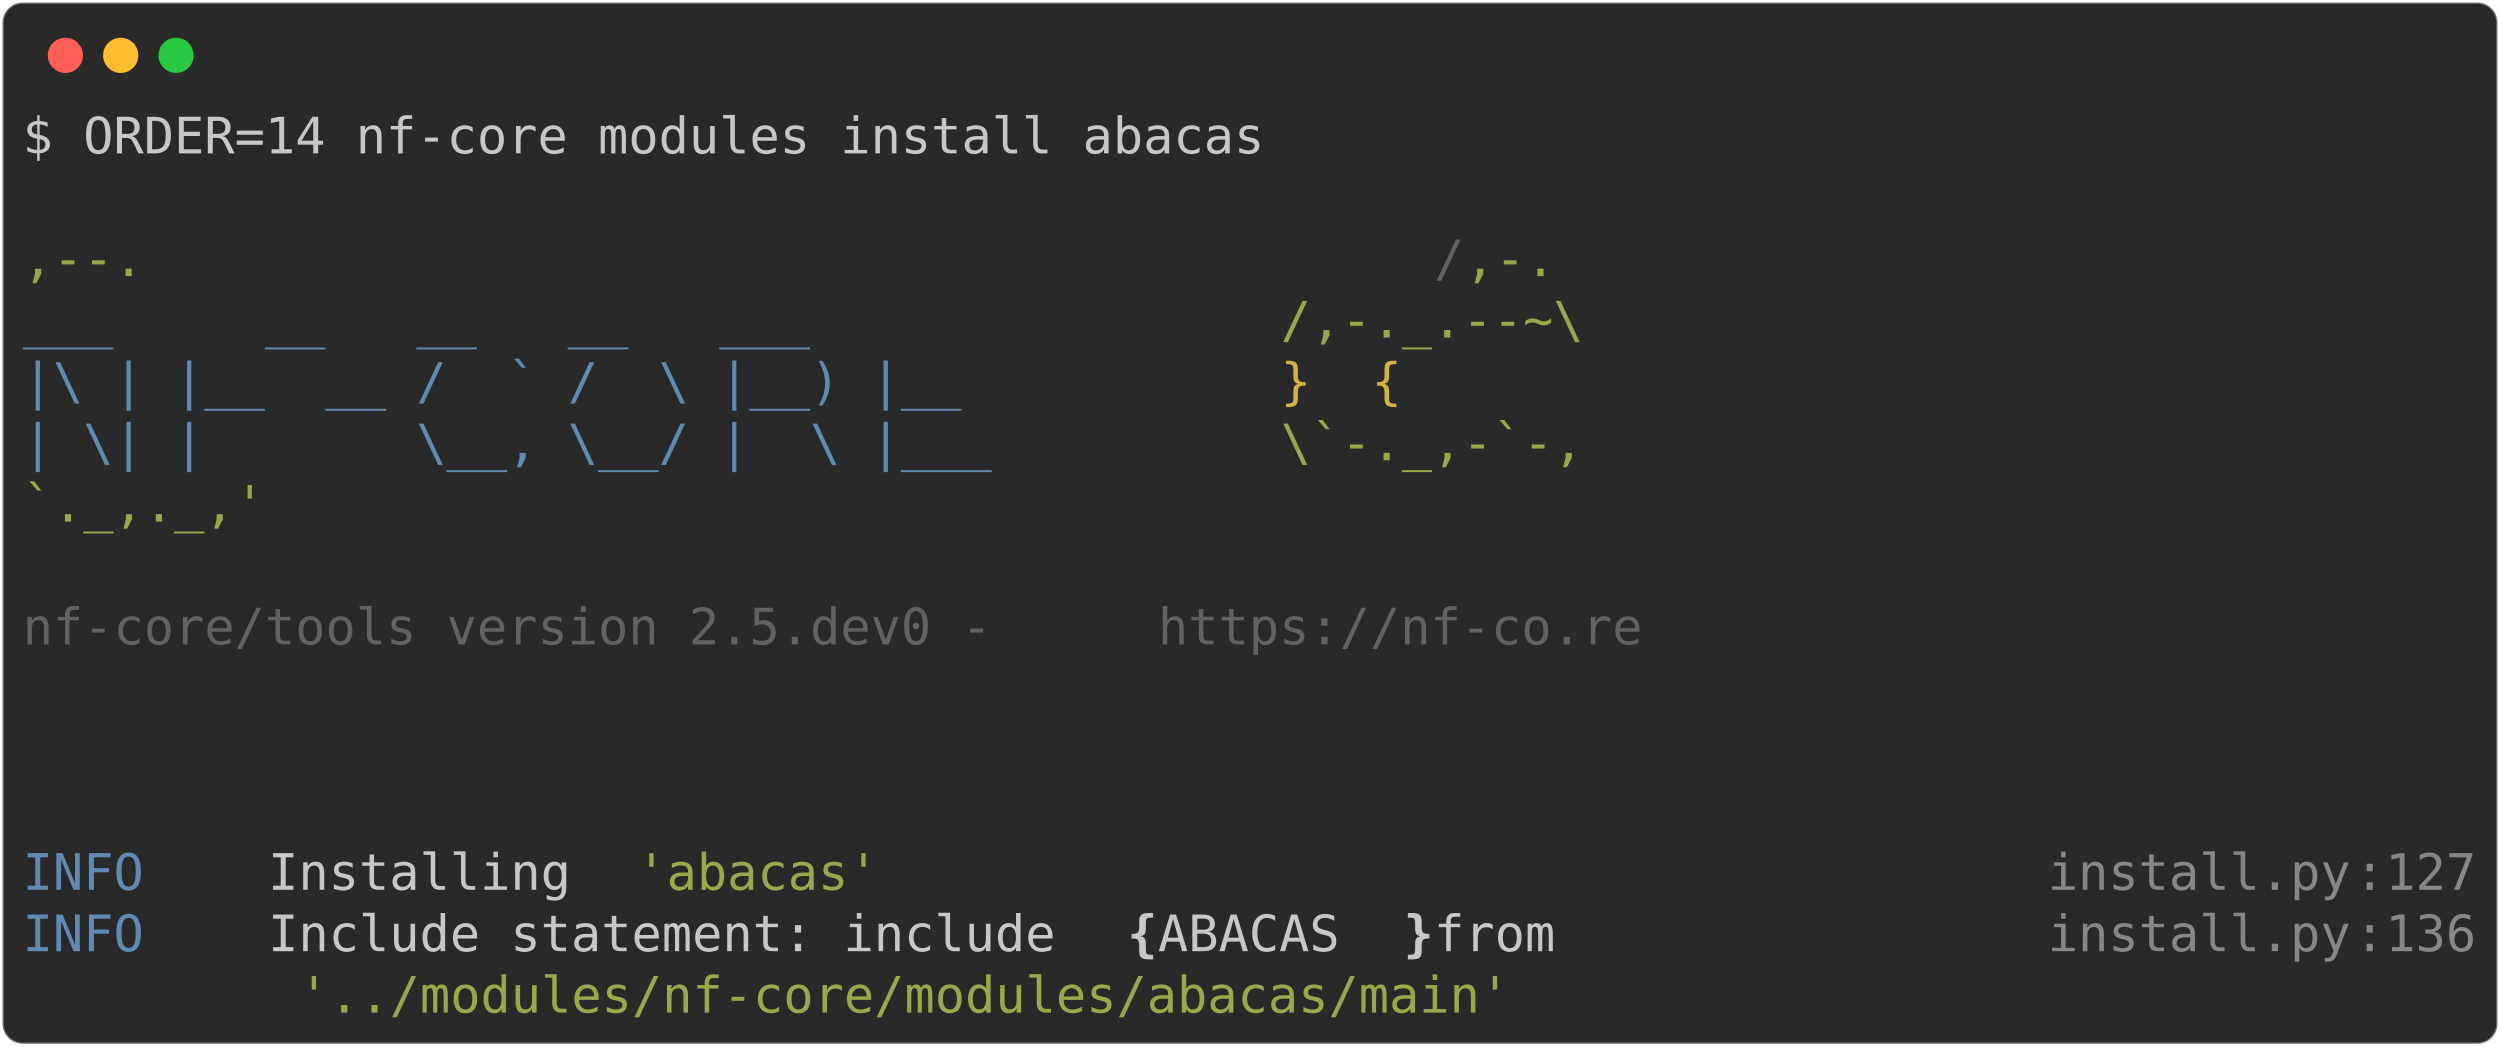
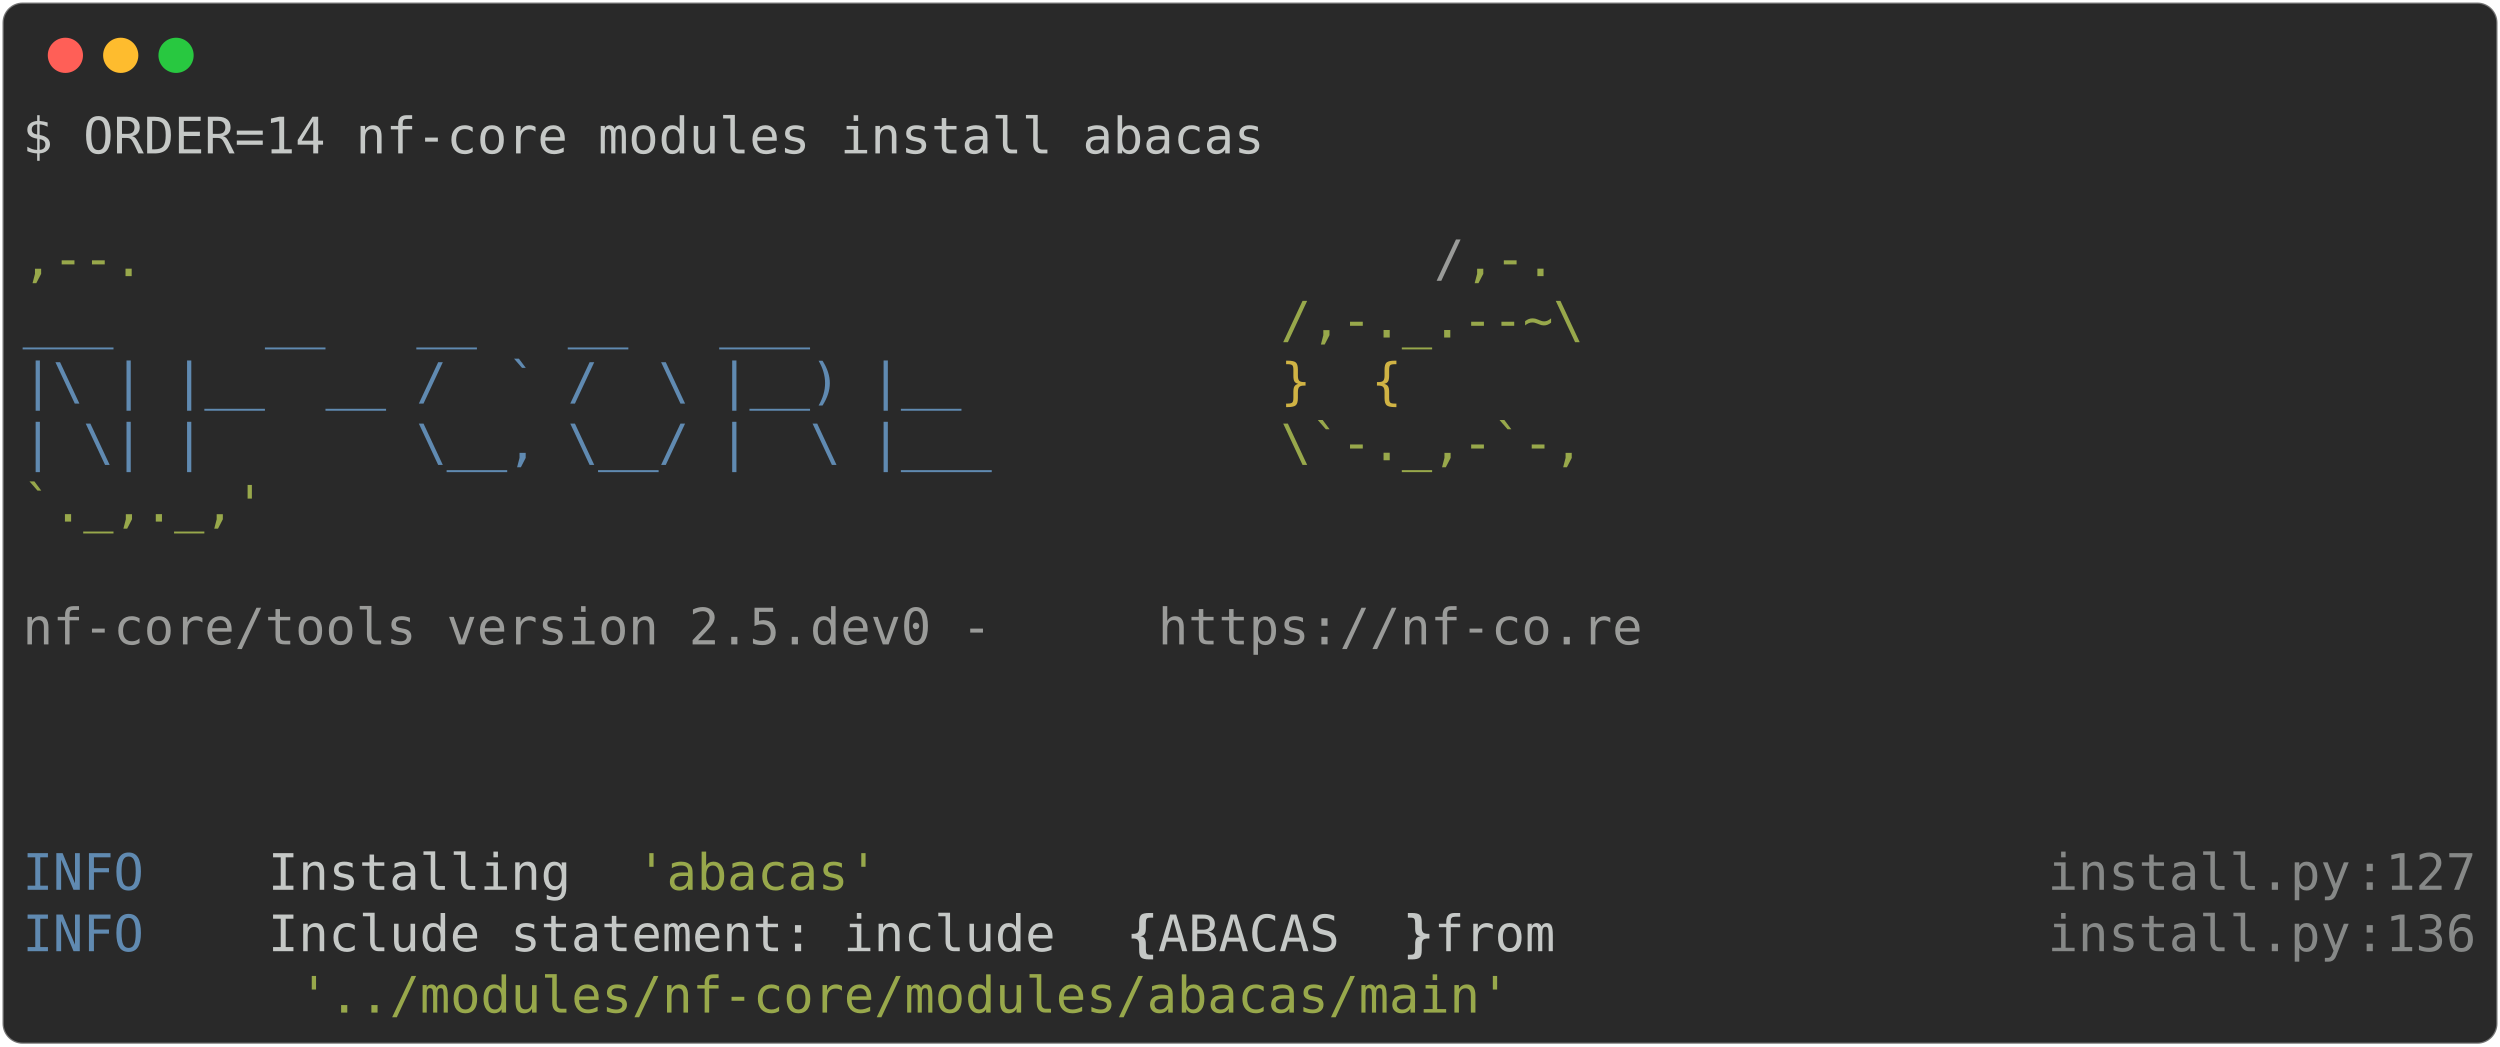
<svg xmlns="http://www.w3.org/2000/svg" class="rich-terminal" viewBox="0 0 994 416.0">
  <style>

    @font-face {
        font-family: "Fira Code";
        src: local("FiraCode-Regular"),
                url("https://cdnjs.cloudflare.com/ajax/libs/firacode/6.2.0/woff2/FiraCode-Regular.woff2") format("woff2"),
                url("https://cdnjs.cloudflare.com/ajax/libs/firacode/6.2.0/woff/FiraCode-Regular.woff") format("woff");
        font-style: normal;
        font-weight: 400;
    }
    @font-face {
        font-family: "Fira Code";
        src: local("FiraCode-Bold"),
                url("https://cdnjs.cloudflare.com/ajax/libs/firacode/6.2.0/woff2/FiraCode-Bold.woff2") format("woff2"),
                url("https://cdnjs.cloudflare.com/ajax/libs/firacode/6.2.0/woff/FiraCode-Bold.woff") format("woff");
        font-style: bold;
        font-weight: 700;
    }

    .terminal-1720224842-matrix {
        font-family: Fira Code, monospace;
        font-size: 20px;
        line-height: 24.4px;
        font-variant-east-asian: full-width;
    }

    .terminal-1720224842-title {
        font-size: 18px;
        font-weight: bold;
        font-family: arial;
    }

    .terminal-1720224842-r1 { fill: #c5c8c6 }
.terminal-1720224842-r2 { fill: #98a84b }
- .terminal-1720224842-r3 { fill: #626262 }
+ .terminal-1720224842-r3 { fill: #9a9b99 }
.terminal-1720224842-r4 { fill: #608ab1 }
.terminal-1720224842-r5 { fill: #d0b344 }
.terminal-1720224842-r6 { fill: #868887 }
.terminal-1720224842-r7 { fill: #c5c8c6;font-weight: bold }
    </style>
  <defs>
    <clipPath id="terminal-1720224842-clip-terminal">
      <rect x="0" y="0" width="975.0" height="365.0" />
    </clipPath>
    <clipPath id="terminal-1720224842-line-0">
      <rect x="0" y="1.5" width="976" height="24.65" />
    </clipPath>
    <clipPath id="terminal-1720224842-line-1">
      <rect x="0" y="25.9" width="976" height="24.65" />
    </clipPath>
    <clipPath id="terminal-1720224842-line-2">
      <rect x="0" y="50.3" width="976" height="24.65" />
    </clipPath>
    <clipPath id="terminal-1720224842-line-3">
      <rect x="0" y="74.7" width="976" height="24.65" />
    </clipPath>
    <clipPath id="terminal-1720224842-line-4">
      <rect x="0" y="99.1" width="976" height="24.65" />
    </clipPath>
    <clipPath id="terminal-1720224842-line-5">
      <rect x="0" y="123.5" width="976" height="24.65" />
    </clipPath>
    <clipPath id="terminal-1720224842-line-6">
      <rect x="0" y="147.9" width="976" height="24.65" />
    </clipPath>
    <clipPath id="terminal-1720224842-line-7">
      <rect x="0" y="172.3" width="976" height="24.65" />
    </clipPath>
    <clipPath id="terminal-1720224842-line-8">
      <rect x="0" y="196.7" width="976" height="24.65" />
    </clipPath>
    <clipPath id="terminal-1720224842-line-9">
      <rect x="0" y="221.1" width="976" height="24.65" />
    </clipPath>
    <clipPath id="terminal-1720224842-line-10">
      <rect x="0" y="245.5" width="976" height="24.65" />
    </clipPath>
    <clipPath id="terminal-1720224842-line-11">
      <rect x="0" y="269.9" width="976" height="24.65" />
    </clipPath>
    <clipPath id="terminal-1720224842-line-12">
      <rect x="0" y="294.3" width="976" height="24.65" />
    </clipPath>
    <clipPath id="terminal-1720224842-line-13">
      <rect x="0" y="318.7" width="976" height="24.65" />
    </clipPath>
  </defs>
  <rect fill="#292929" stroke="rgba(255,255,255,0.35)" stroke-width="1" x="1" y="1" width="992" height="414" rx="8" />
  <g transform="translate(26,22)">
    <circle cx="0" cy="0" r="7" fill="#ff5f57" />
    <circle cx="22" cy="0" r="7" fill="#febc2e" />
    <circle cx="44" cy="0" r="7" fill="#28c840" />
  </g>
  <g transform="translate(9, 41)" clip-path="url(#terminal-1720224842-clip-terminal)">
    <g class="terminal-1720224842-matrix">
      <text class="terminal-1720224842-r1" x="0" y="20" textLength="500.2" clip-path="url(#terminal-1720224842-line-0)">$ ORDER=14 nf-core modules install abacas</text>
      <text class="terminal-1720224842-r1" x="976" y="20" textLength="12.2" clip-path="url(#terminal-1720224842-line-0)">
</text>
      <text class="terminal-1720224842-r1" x="976" y="44.4" textLength="12.2" clip-path="url(#terminal-1720224842-line-1)">
</text>
      <text class="terminal-1720224842-r2" x="0" y="68.8" textLength="561.2" clip-path="url(#terminal-1720224842-line-2)">                                          ,--.</text>
      <text class="terminal-1720224842-r3" x="561.2" y="68.8" textLength="12.2" clip-path="url(#terminal-1720224842-line-2)">/</text>
      <text class="terminal-1720224842-r2" x="573.4" y="68.8" textLength="36.6" clip-path="url(#terminal-1720224842-line-2)">,-.</text>
      <text class="terminal-1720224842-r1" x="976" y="68.8" textLength="12.2" clip-path="url(#terminal-1720224842-line-2)">
</text>
      <text class="terminal-1720224842-r4" x="0" y="93.2" textLength="500.2" clip-path="url(#terminal-1720224842-line-3)">          ___     __   __   __   ___     </text>
      <text class="terminal-1720224842-r2" x="500.2" y="93.2" textLength="122" clip-path="url(#terminal-1720224842-line-3)">/,-._.--~\</text>
      <text class="terminal-1720224842-r1" x="976" y="93.2" textLength="12.2" clip-path="url(#terminal-1720224842-line-3)">
</text>
      <text class="terminal-1720224842-r4" x="0" y="117.6" textLength="500.2" clip-path="url(#terminal-1720224842-line-4)">    |\ | |__  __ /  ` /  \ |__) |__      </text>
      <text class="terminal-1720224842-r5" x="500.2" y="117.6" textLength="85.4" clip-path="url(#terminal-1720224842-line-4)">   }  {</text>
      <text class="terminal-1720224842-r1" x="976" y="117.6" textLength="12.2" clip-path="url(#terminal-1720224842-line-4)">
</text>
      <text class="terminal-1720224842-r4" x="0" y="142" textLength="500.2" clip-path="url(#terminal-1720224842-line-5)">    | \| |       \__, \__/ |  \ |___     </text>
      <text class="terminal-1720224842-r2" x="500.2" y="142" textLength="122" clip-path="url(#terminal-1720224842-line-5)">\`-._,-`-,</text>
      <text class="terminal-1720224842-r1" x="976" y="142" textLength="12.2" clip-path="url(#terminal-1720224842-line-5)">
</text>
      <text class="terminal-1720224842-r2" x="0" y="166.4" textLength="610" clip-path="url(#terminal-1720224842-line-6)">                                          `._,._,'</text>
      <text class="terminal-1720224842-r1" x="976" y="166.4" textLength="12.2" clip-path="url(#terminal-1720224842-line-6)">
</text>
      <text class="terminal-1720224842-r1" x="976" y="190.8" textLength="12.2" clip-path="url(#terminal-1720224842-line-7)">
</text>
      <text class="terminal-1720224842-r3" x="0" y="215.2" textLength="451.4" clip-path="url(#terminal-1720224842-line-8)">    nf-core/tools version 2.5.dev0 - </text>
      <text class="terminal-1720224842-r3" x="451.4" y="215.2" textLength="195.2" clip-path="url(#terminal-1720224842-line-8)">https://nf-co.re</text>
      <text class="terminal-1720224842-r1" x="976" y="215.2" textLength="12.2" clip-path="url(#terminal-1720224842-line-8)">
</text>
      <text class="terminal-1720224842-r1" x="976" y="239.6" textLength="12.2" clip-path="url(#terminal-1720224842-line-9)">
</text>
      <text class="terminal-1720224842-r1" x="976" y="264" textLength="12.2" clip-path="url(#terminal-1720224842-line-10)">
</text>
      <text class="terminal-1720224842-r1" x="976" y="288.4" textLength="12.2" clip-path="url(#terminal-1720224842-line-11)">
</text>
      <text class="terminal-1720224842-r4" x="0" y="312.8" textLength="97.6" clip-path="url(#terminal-1720224842-line-12)">INFO    </text>
      <text class="terminal-1720224842-r1" x="97.6" y="312.8" textLength="146.4" clip-path="url(#terminal-1720224842-line-12)"> Installing </text>
      <text class="terminal-1720224842-r2" x="244" y="312.8" textLength="97.6" clip-path="url(#terminal-1720224842-line-12)">'abacas'</text>
      <text class="terminal-1720224842-r6" x="805.2" y="312.8" textLength="122" clip-path="url(#terminal-1720224842-line-12)">install.py</text>
      <text class="terminal-1720224842-r6" x="927.2" y="312.8" textLength="12.2" clip-path="url(#terminal-1720224842-line-12)">:</text>
      <text class="terminal-1720224842-r6" x="939.4" y="312.8" textLength="36.6" clip-path="url(#terminal-1720224842-line-12)">127</text>
      <text class="terminal-1720224842-r1" x="976" y="312.8" textLength="12.2" clip-path="url(#terminal-1720224842-line-12)">
</text>
      <text class="terminal-1720224842-r4" x="0" y="337.2" textLength="97.6" clip-path="url(#terminal-1720224842-line-13)">INFO    </text>
      <text class="terminal-1720224842-r1" x="97.6" y="337.2" textLength="341.6" clip-path="url(#terminal-1720224842-line-13)"> Include statement: include </text>
      <text class="terminal-1720224842-r7" x="439.2" y="337.2" textLength="12.2" clip-path="url(#terminal-1720224842-line-13)">{</text>
      <text class="terminal-1720224842-r1" x="451.4" y="337.2" textLength="97.6" clip-path="url(#terminal-1720224842-line-13)"> ABACAS </text>
      <text class="terminal-1720224842-r7" x="549" y="337.2" textLength="12.2" clip-path="url(#terminal-1720224842-line-13)">}</text>
      <text class="terminal-1720224842-r1" x="561.2" y="337.2" textLength="244" clip-path="url(#terminal-1720224842-line-13)"> from               </text>
      <text class="terminal-1720224842-r6" x="805.2" y="337.2" textLength="122" clip-path="url(#terminal-1720224842-line-13)">install.py</text>
      <text class="terminal-1720224842-r6" x="927.2" y="337.2" textLength="12.2" clip-path="url(#terminal-1720224842-line-13)">:</text>
      <text class="terminal-1720224842-r6" x="939.4" y="337.2" textLength="36.6" clip-path="url(#terminal-1720224842-line-13)">136</text>
      <text class="terminal-1720224842-r1" x="976" y="337.2" textLength="12.2" clip-path="url(#terminal-1720224842-line-13)">
</text>
      <text class="terminal-1720224842-r2" x="109.8" y="361.6" textLength="488" clip-path="url(#terminal-1720224842-line-14)">'../modules/nf-core/modules/abacas/main'</text>
      <text class="terminal-1720224842-r1" x="976" y="361.6" textLength="12.2" clip-path="url(#terminal-1720224842-line-14)">
</text>
    </g>
  </g>
</svg>
